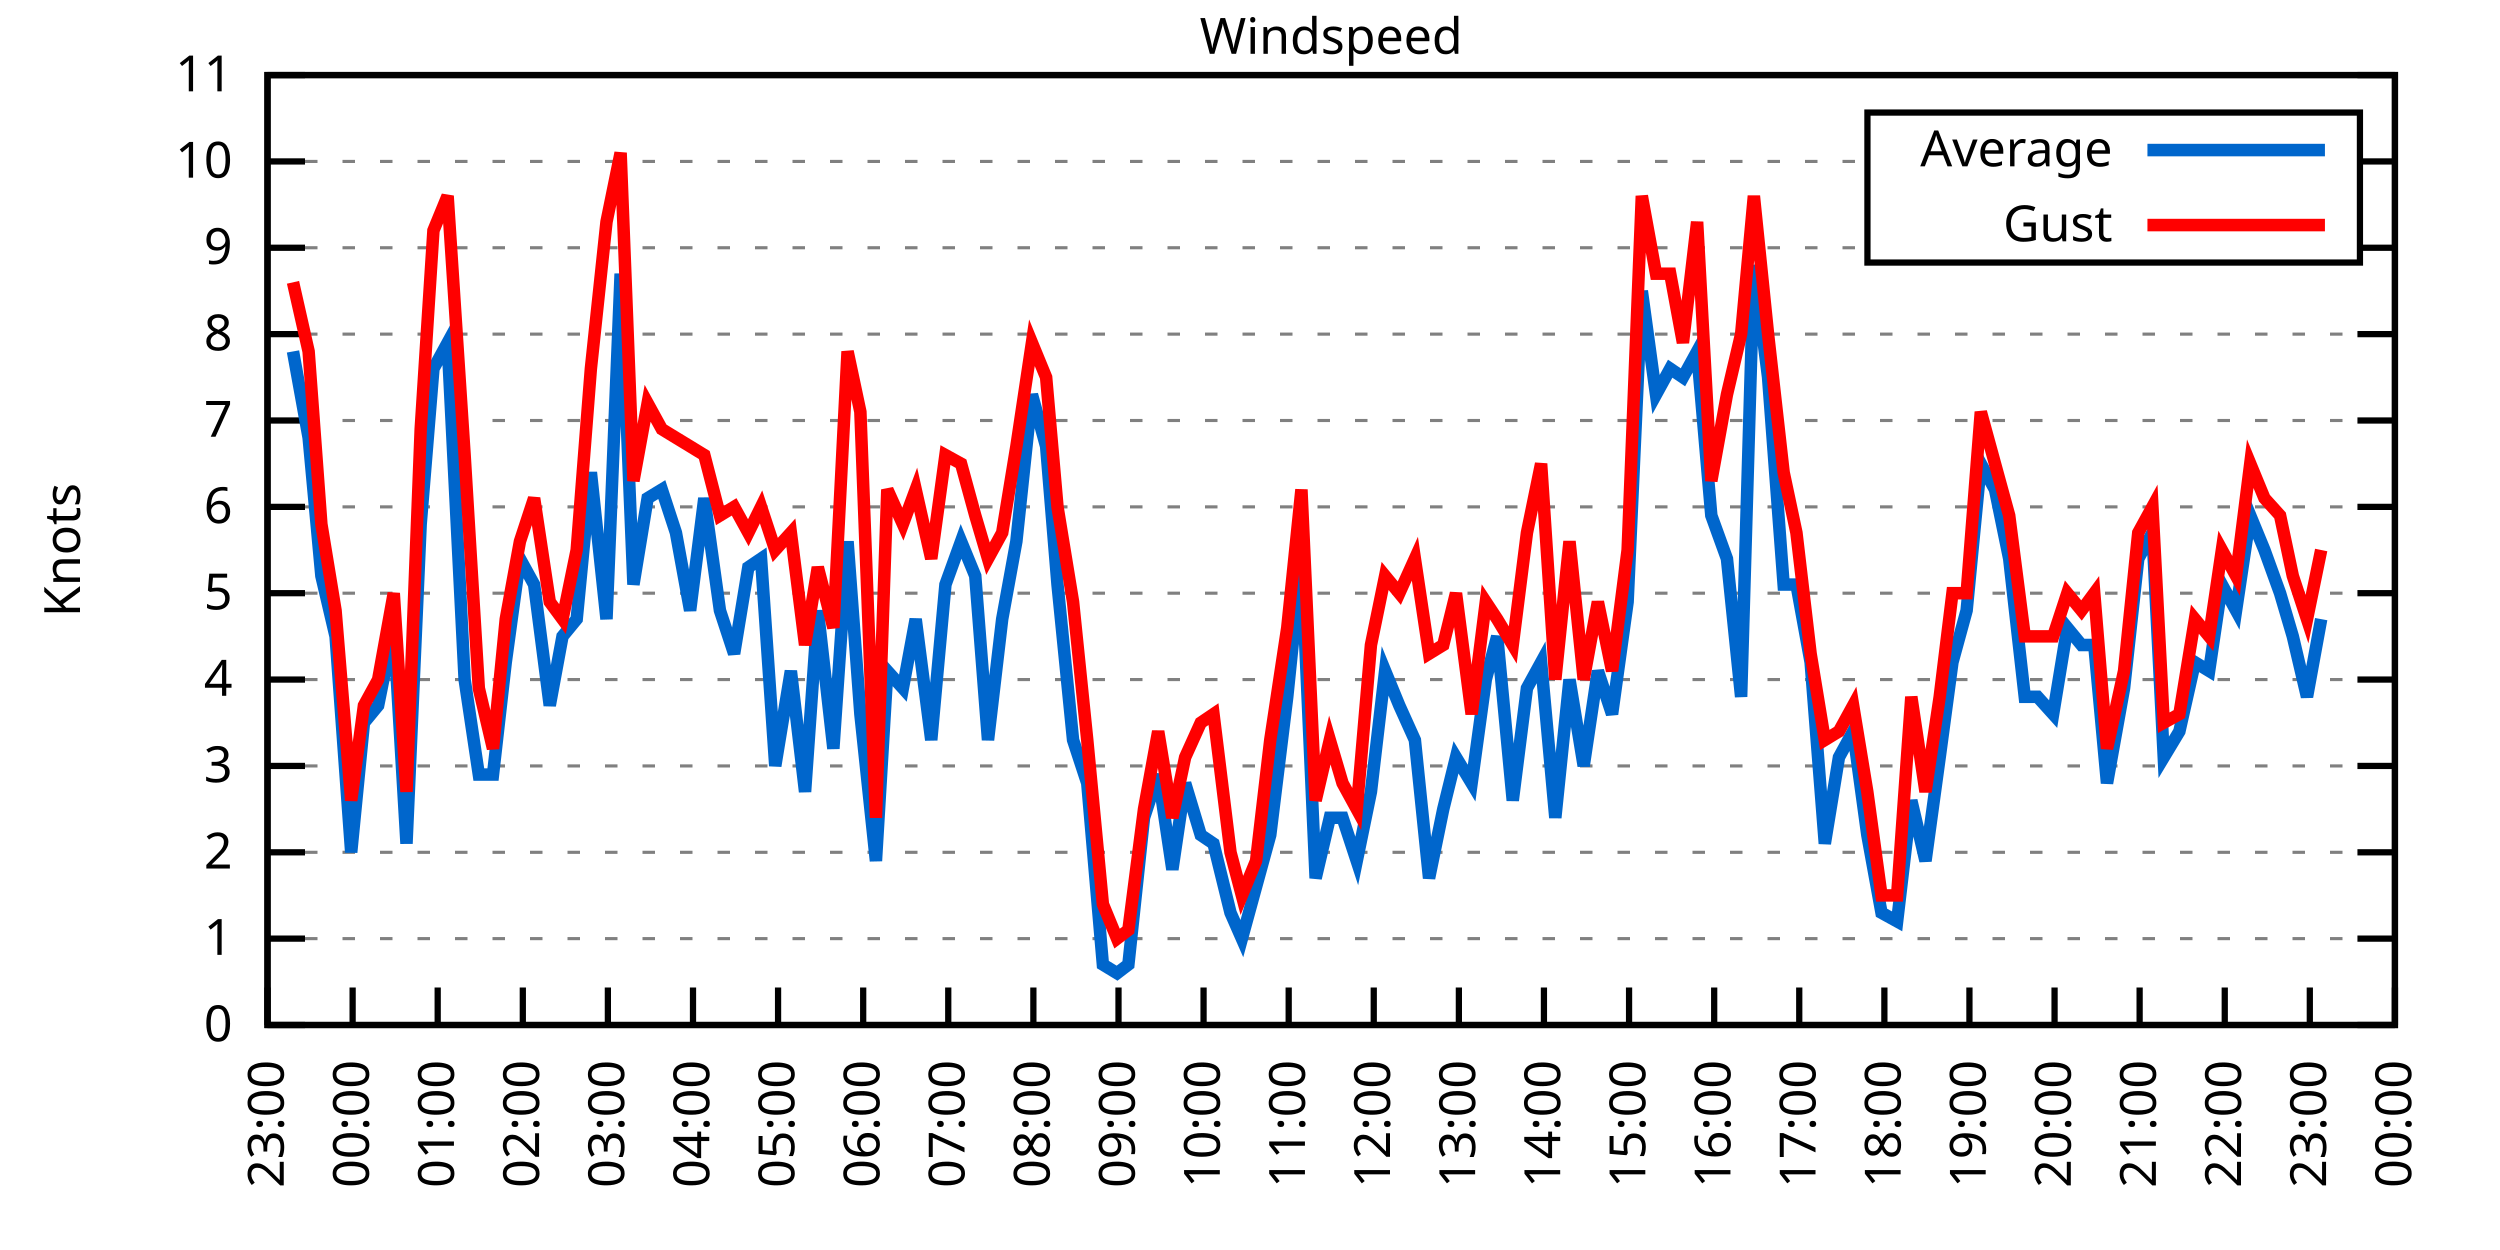
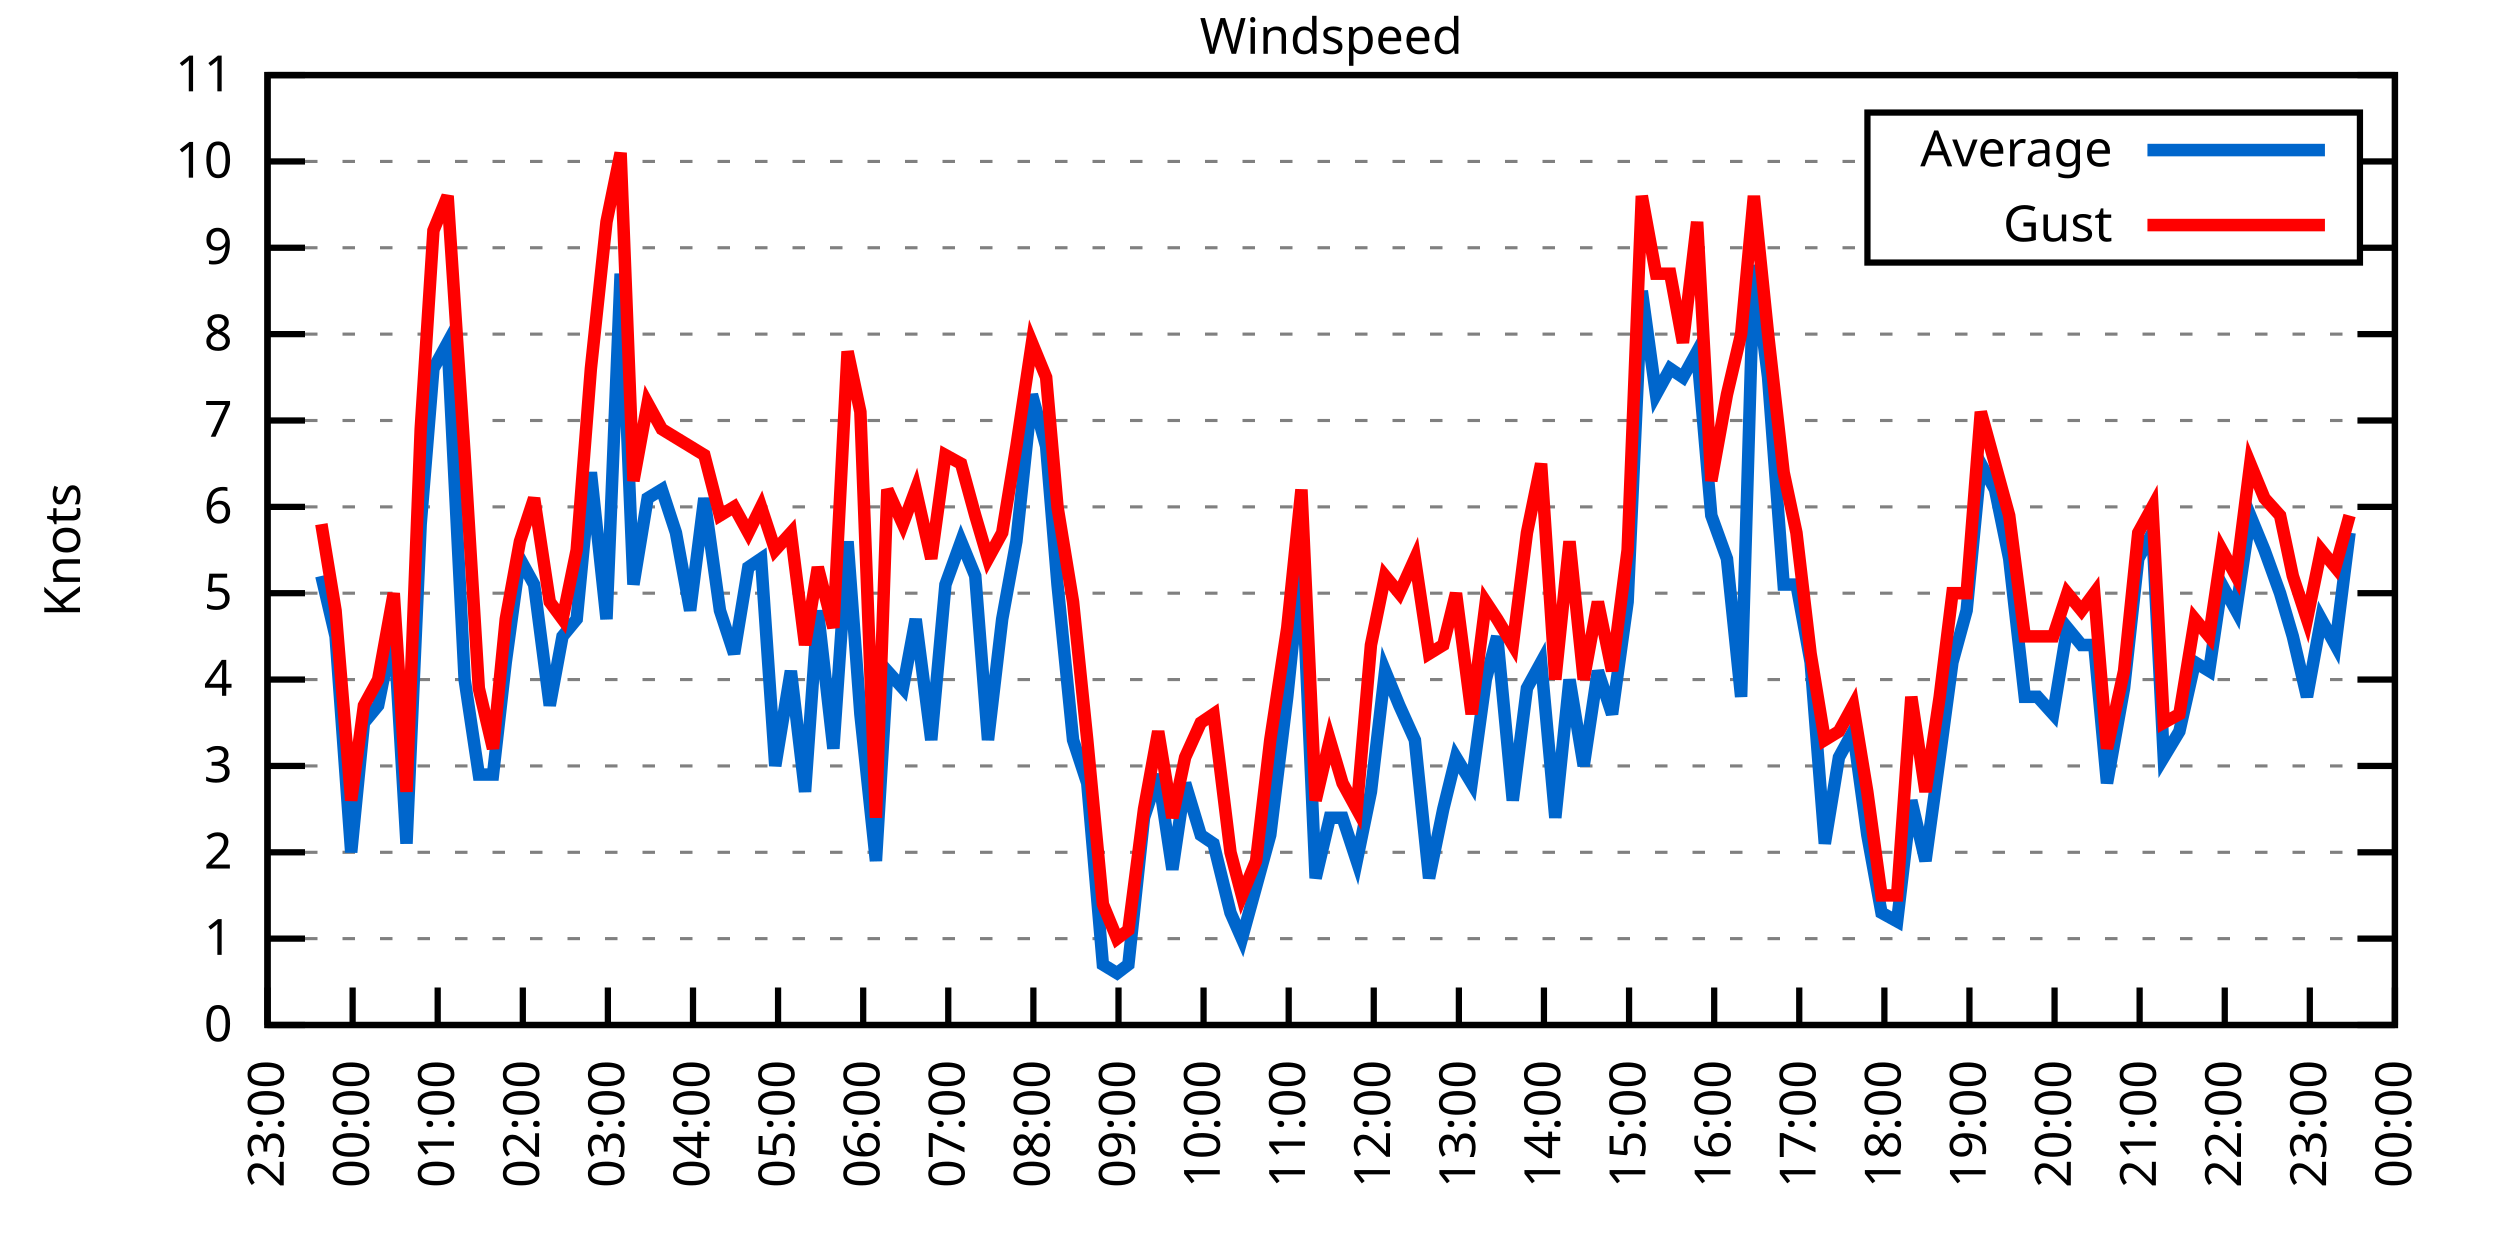
<svg xmlns="http://www.w3.org/2000/svg" xmlns:xlink="http://www.w3.org/1999/xlink" width="400" height="200" viewBox="0 0 400 200">
  <g id="gnuplot_canvas">
    <rect x="0" y="0" width="400" height="200" fill="none" />
    <defs>
      <circle id="gpDot" r="0.5" stroke-width="0.5" stroke="currentColor" />
      <path id="gpPt0" stroke-width="0.333" stroke="currentColor" d="M-1,0 h2 M0,-1 v2" />
      <path id="gpPt1" stroke-width="0.333" stroke="currentColor" d="M-1,-1 L1,1 M1,-1 L-1,1" />
      <path id="gpPt2" stroke-width="0.333" stroke="currentColor" d="M-1,0 L1,0 M0,-1 L0,1 M-1,-1 L1,1 M-1,1 L1,-1" />
      <rect id="gpPt3" stroke-width="0.333" stroke="currentColor" x="-1" y="-1" width="2" height="2" />
      <rect id="gpPt4" stroke-width="0.333" stroke="currentColor" fill="currentColor" x="-1" y="-1" width="2" height="2" />
      <circle id="gpPt5" stroke-width="0.333" stroke="currentColor" cx="0" cy="0" r="1" />
      <use xlink:href="#gpPt5" id="gpPt6" fill="currentColor" stroke="none" />
      <path id="gpPt7" stroke-width="0.333" stroke="currentColor" d="M0,-1.33 L-1.33,0.67 L1.33,0.67 z" />
      <use xlink:href="#gpPt7" id="gpPt8" fill="currentColor" stroke="none" />
      <use xlink:href="#gpPt7" id="gpPt9" stroke="currentColor" transform="rotate(180)" />
      <use xlink:href="#gpPt9" id="gpPt10" fill="currentColor" stroke="none" />
      <use xlink:href="#gpPt3" id="gpPt11" stroke="currentColor" transform="rotate(45)" />
      <use xlink:href="#gpPt11" id="gpPt12" fill="currentColor" stroke="none" />
      <path id="gpPt13" stroke-width="0.333" stroke="currentColor" d="M0,1.330 L1.265,0.411 L0.782,-1.067 L-0.782,-1.076 L-1.265,0.411 z" />
      <use xlink:href="#gpPt13" id="gpPt14" fill="currentColor" stroke="none" />
      <filter id="textbox" filterUnits="objectBoundingBox" x="0" y="0" height="1" width="1">
        <feFlood flood-color="white" flood-opacity="1" result="bgnd" />
        <feComposite in="SourceGraphic" in2="bgnd" operator="atop" />
      </filter>
      <filter id="greybox" filterUnits="objectBoundingBox" x="0" y="0" height="1" width="1">
        <feFlood flood-color="lightgrey" flood-opacity="1" result="grey" />
        <feComposite in="SourceGraphic" in2="grey" operator="atop" />
      </filter>
    </defs>
    <g fill="none" color="white" stroke="currentColor" stroke-width="1.00" stroke-linecap="butt" stroke-linejoin="miter">
</g>
    <g fill="none" color="black" stroke="currentColor" stroke-width="1.00" stroke-linecap="butt" stroke-linejoin="miter">
      <g stroke="none" shape-rendering="crispEdges">
        <polygon fill="rgb(255, 255, 255)" points="42.80,164.00 383.18,164.00 383.18,12.02 42.80,12.02 " />
      </g>
    </g>
    <g fill="none" color="black" stroke="currentColor" stroke-width="1.00" stroke-linecap="butt" stroke-linejoin="miter">
</g>
    <g fill="none" color="black" stroke="black" stroke-width="0.50" stroke-linecap="butt" stroke-linejoin="miter">
</g>
    <g fill="none" color="gray" stroke="currentColor" stroke-width="0.50" stroke-linecap="butt" stroke-linejoin="miter">
      <path stroke="gray" stroke-dasharray="2,4" class="gridline" d="M42.80,164.00 L383.19,164.00  " />
    </g>
    <g fill="none" color="gray" stroke="gray" stroke-width="1.00" stroke-linecap="butt" stroke-linejoin="miter">
</g>
    <g fill="none" color="black" stroke="currentColor" stroke-width="1.00" stroke-linecap="butt" stroke-linejoin="miter">
      <path stroke="black" d="M42.80,164.00 L48.80,164.00 M383.19,164.00 L377.19,164.00  " />
      <g transform="translate(37.20,166.60)" stroke="none" fill="black" font-family="Sans" font-size="8.00" text-anchor="end">
        <text>
          <tspan font-family="Sans"> 0</tspan>
        </text>
      </g>
    </g>
    <g fill="none" color="black" stroke="currentColor" stroke-width="1.00" stroke-linecap="butt" stroke-linejoin="miter">
</g>
    <g fill="none" color="black" stroke="black" stroke-width="0.50" stroke-linecap="butt" stroke-linejoin="miter">
</g>
    <g fill="none" color="gray" stroke="currentColor" stroke-width="0.50" stroke-linecap="butt" stroke-linejoin="miter">
      <path stroke="gray" stroke-dasharray="2,4" class="gridline" d="M42.80,150.18 L383.19,150.18  " />
    </g>
    <g fill="none" color="gray" stroke="gray" stroke-width="1.00" stroke-linecap="butt" stroke-linejoin="miter">
</g>
    <g fill="none" color="black" stroke="currentColor" stroke-width="1.00" stroke-linecap="butt" stroke-linejoin="miter">
      <path stroke="black" d="M42.80,150.18 L48.80,150.18 M383.19,150.18 L377.19,150.18  " />
      <g transform="translate(37.20,152.78)" stroke="none" fill="black" font-family="Sans" font-size="8.00" text-anchor="end">
        <text>
          <tspan font-family="Sans"> 1</tspan>
        </text>
      </g>
    </g>
    <g fill="none" color="black" stroke="currentColor" stroke-width="1.00" stroke-linecap="butt" stroke-linejoin="miter">
</g>
    <g fill="none" color="black" stroke="black" stroke-width="0.50" stroke-linecap="butt" stroke-linejoin="miter">
</g>
    <g fill="none" color="gray" stroke="currentColor" stroke-width="0.50" stroke-linecap="butt" stroke-linejoin="miter">
      <path stroke="gray" stroke-dasharray="2,4" class="gridline" d="M42.80,136.37 L383.19,136.37  " />
    </g>
    <g fill="none" color="gray" stroke="gray" stroke-width="1.00" stroke-linecap="butt" stroke-linejoin="miter">
</g>
    <g fill="none" color="black" stroke="currentColor" stroke-width="1.00" stroke-linecap="butt" stroke-linejoin="miter">
      <path stroke="black" d="M42.80,136.37 L48.80,136.37 M383.19,136.37 L377.19,136.37  " />
      <g transform="translate(37.20,138.97)" stroke="none" fill="black" font-family="Sans" font-size="8.00" text-anchor="end">
        <text>
          <tspan font-family="Sans"> 2</tspan>
        </text>
      </g>
    </g>
    <g fill="none" color="black" stroke="currentColor" stroke-width="1.00" stroke-linecap="butt" stroke-linejoin="miter">
</g>
    <g fill="none" color="black" stroke="black" stroke-width="0.50" stroke-linecap="butt" stroke-linejoin="miter">
</g>
    <g fill="none" color="gray" stroke="currentColor" stroke-width="0.50" stroke-linecap="butt" stroke-linejoin="miter">
      <path stroke="gray" stroke-dasharray="2,4" class="gridline" d="M42.80,122.55 L383.19,122.55  " />
    </g>
    <g fill="none" color="gray" stroke="gray" stroke-width="1.00" stroke-linecap="butt" stroke-linejoin="miter">
</g>
    <g fill="none" color="black" stroke="currentColor" stroke-width="1.00" stroke-linecap="butt" stroke-linejoin="miter">
      <path stroke="black" d="M42.80,122.55 L48.80,122.55 M383.19,122.55 L377.19,122.55  " />
      <g transform="translate(37.20,125.15)" stroke="none" fill="black" font-family="Sans" font-size="8.00" text-anchor="end">
        <text>
          <tspan font-family="Sans"> 3</tspan>
        </text>
      </g>
    </g>
    <g fill="none" color="black" stroke="currentColor" stroke-width="1.00" stroke-linecap="butt" stroke-linejoin="miter">
</g>
    <g fill="none" color="black" stroke="black" stroke-width="0.50" stroke-linecap="butt" stroke-linejoin="miter">
</g>
    <g fill="none" color="gray" stroke="currentColor" stroke-width="0.50" stroke-linecap="butt" stroke-linejoin="miter">
      <path stroke="gray" stroke-dasharray="2,4" class="gridline" d="M42.80,108.73 L383.19,108.73  " />
    </g>
    <g fill="none" color="gray" stroke="gray" stroke-width="1.00" stroke-linecap="butt" stroke-linejoin="miter">
</g>
    <g fill="none" color="black" stroke="currentColor" stroke-width="1.00" stroke-linecap="butt" stroke-linejoin="miter">
      <path stroke="black" d="M42.80,108.73 L48.80,108.73 M383.19,108.73 L377.19,108.73  " />
      <g transform="translate(37.20,111.33)" stroke="none" fill="black" font-family="Sans" font-size="8.00" text-anchor="end">
        <text>
          <tspan font-family="Sans"> 4</tspan>
        </text>
      </g>
    </g>
    <g fill="none" color="black" stroke="currentColor" stroke-width="1.00" stroke-linecap="butt" stroke-linejoin="miter">
</g>
    <g fill="none" color="black" stroke="black" stroke-width="0.50" stroke-linecap="butt" stroke-linejoin="miter">
</g>
    <g fill="none" color="gray" stroke="currentColor" stroke-width="0.50" stroke-linecap="butt" stroke-linejoin="miter">
      <path stroke="gray" stroke-dasharray="2,4" class="gridline" d="M42.80,94.91 L383.19,94.91  " />
    </g>
    <g fill="none" color="gray" stroke="gray" stroke-width="1.00" stroke-linecap="butt" stroke-linejoin="miter">
</g>
    <g fill="none" color="black" stroke="currentColor" stroke-width="1.00" stroke-linecap="butt" stroke-linejoin="miter">
      <path stroke="black" d="M42.80,94.91 L48.80,94.91 M383.19,94.91 L377.19,94.91  " />
      <g transform="translate(37.20,97.51)" stroke="none" fill="black" font-family="Sans" font-size="8.00" text-anchor="end">
        <text>
          <tspan font-family="Sans"> 5</tspan>
        </text>
      </g>
    </g>
    <g fill="none" color="black" stroke="currentColor" stroke-width="1.00" stroke-linecap="butt" stroke-linejoin="miter">
</g>
    <g fill="none" color="black" stroke="black" stroke-width="0.50" stroke-linecap="butt" stroke-linejoin="miter">
</g>
    <g fill="none" color="gray" stroke="currentColor" stroke-width="0.50" stroke-linecap="butt" stroke-linejoin="miter">
      <path stroke="gray" stroke-dasharray="2,4" class="gridline" d="M42.80,81.10 L383.19,81.10  " />
    </g>
    <g fill="none" color="gray" stroke="gray" stroke-width="1.00" stroke-linecap="butt" stroke-linejoin="miter">
</g>
    <g fill="none" color="black" stroke="currentColor" stroke-width="1.00" stroke-linecap="butt" stroke-linejoin="miter">
      <path stroke="black" d="M42.80,81.10 L48.80,81.10 M383.19,81.10 L377.19,81.10  " />
      <g transform="translate(37.20,83.70)" stroke="none" fill="black" font-family="Sans" font-size="8.00" text-anchor="end">
        <text>
          <tspan font-family="Sans"> 6</tspan>
        </text>
      </g>
    </g>
    <g fill="none" color="black" stroke="currentColor" stroke-width="1.00" stroke-linecap="butt" stroke-linejoin="miter">
</g>
    <g fill="none" color="black" stroke="black" stroke-width="0.50" stroke-linecap="butt" stroke-linejoin="miter">
</g>
    <g fill="none" color="gray" stroke="currentColor" stroke-width="0.50" stroke-linecap="butt" stroke-linejoin="miter">
      <path stroke="gray" stroke-dasharray="2,4" class="gridline" d="M42.80,67.28 L383.19,67.28  " />
    </g>
    <g fill="none" color="gray" stroke="gray" stroke-width="1.00" stroke-linecap="butt" stroke-linejoin="miter">
</g>
    <g fill="none" color="black" stroke="currentColor" stroke-width="1.00" stroke-linecap="butt" stroke-linejoin="miter">
      <path stroke="black" d="M42.80,67.28 L48.80,67.28 M383.19,67.28 L377.19,67.28  " />
      <g transform="translate(37.20,69.88)" stroke="none" fill="black" font-family="Sans" font-size="8.00" text-anchor="end">
        <text>
          <tspan font-family="Sans"> 7</tspan>
        </text>
      </g>
    </g>
    <g fill="none" color="black" stroke="currentColor" stroke-width="1.00" stroke-linecap="butt" stroke-linejoin="miter">
</g>
    <g fill="none" color="black" stroke="black" stroke-width="0.50" stroke-linecap="butt" stroke-linejoin="miter">
</g>
    <g fill="none" color="gray" stroke="currentColor" stroke-width="0.50" stroke-linecap="butt" stroke-linejoin="miter">
      <path stroke="gray" stroke-dasharray="2,4" class="gridline" d="M42.80,53.46 L383.19,53.46  " />
    </g>
    <g fill="none" color="gray" stroke="gray" stroke-width="1.00" stroke-linecap="butt" stroke-linejoin="miter">
</g>
    <g fill="none" color="black" stroke="currentColor" stroke-width="1.00" stroke-linecap="butt" stroke-linejoin="miter">
      <path stroke="black" d="M42.80,53.46 L48.80,53.46 M383.19,53.46 L377.19,53.46  " />
      <g transform="translate(37.20,56.06)" stroke="none" fill="black" font-family="Sans" font-size="8.00" text-anchor="end">
        <text>
          <tspan font-family="Sans"> 8</tspan>
        </text>
      </g>
    </g>
    <g fill="none" color="black" stroke="currentColor" stroke-width="1.00" stroke-linecap="butt" stroke-linejoin="miter">
</g>
    <g fill="none" color="black" stroke="black" stroke-width="0.50" stroke-linecap="butt" stroke-linejoin="miter">
</g>
    <g fill="none" color="gray" stroke="currentColor" stroke-width="0.50" stroke-linecap="butt" stroke-linejoin="miter">
      <path stroke="gray" stroke-dasharray="2,4" class="gridline" d="M42.80,39.64 L298.79,39.64 M377.59,39.64 L383.19,39.64  " />
    </g>
    <g fill="none" color="gray" stroke="gray" stroke-width="1.00" stroke-linecap="butt" stroke-linejoin="miter">
</g>
    <g fill="none" color="black" stroke="currentColor" stroke-width="1.00" stroke-linecap="butt" stroke-linejoin="miter">
      <path stroke="black" d="M42.80,39.64 L48.80,39.64 M383.19,39.64 L377.19,39.64  " />
      <g transform="translate(37.20,42.24)" stroke="none" fill="black" font-family="Sans" font-size="8.00" text-anchor="end">
        <text>
          <tspan font-family="Sans"> 9</tspan>
        </text>
      </g>
    </g>
    <g fill="none" color="black" stroke="currentColor" stroke-width="1.00" stroke-linecap="butt" stroke-linejoin="miter">
</g>
    <g fill="none" color="black" stroke="black" stroke-width="0.50" stroke-linecap="butt" stroke-linejoin="miter">
</g>
    <g fill="none" color="gray" stroke="currentColor" stroke-width="0.50" stroke-linecap="butt" stroke-linejoin="miter">
      <path stroke="gray" stroke-dasharray="2,4" class="gridline" d="M42.80,25.83 L298.79,25.83 M377.59,25.83 L383.19,25.83  " />
    </g>
    <g fill="none" color="gray" stroke="gray" stroke-width="1.00" stroke-linecap="butt" stroke-linejoin="miter">
</g>
    <g fill="none" color="black" stroke="currentColor" stroke-width="1.00" stroke-linecap="butt" stroke-linejoin="miter">
      <path stroke="black" d="M42.80,25.83 L48.80,25.83 M383.19,25.83 L377.19,25.83  " />
      <g transform="translate(37.20,28.43)" stroke="none" fill="black" font-family="Sans" font-size="8.00" text-anchor="end">
        <text>
          <tspan font-family="Sans"> 10</tspan>
        </text>
      </g>
    </g>
    <g fill="none" color="black" stroke="currentColor" stroke-width="1.00" stroke-linecap="butt" stroke-linejoin="miter">
</g>
    <g fill="none" color="black" stroke="black" stroke-width="0.50" stroke-linecap="butt" stroke-linejoin="miter">
</g>
    <g fill="none" color="gray" stroke="currentColor" stroke-width="0.50" stroke-linecap="butt" stroke-linejoin="miter">
      <path stroke="gray" stroke-dasharray="2,4" class="gridline" d="M42.80,12.01 L383.19,12.01  " />
    </g>
    <g fill="none" color="gray" stroke="gray" stroke-width="1.00" stroke-linecap="butt" stroke-linejoin="miter">
</g>
    <g fill="none" color="black" stroke="currentColor" stroke-width="1.00" stroke-linecap="butt" stroke-linejoin="miter">
      <path stroke="black" d="M42.80,12.01 L48.80,12.01 M383.19,12.01 L377.19,12.01  " />
      <g transform="translate(37.20,14.61)" stroke="none" fill="black" font-family="Sans" font-size="8.00" text-anchor="end">
        <text>
          <tspan font-family="Sans"> 11</tspan>
        </text>
      </g>
    </g>
    <g fill="none" color="black" stroke="currentColor" stroke-width="1.00" stroke-linecap="butt" stroke-linejoin="miter">
      <path stroke="black" d="M42.80,164.00 L42.80,158.00  " />
      <g transform="translate(45.40,169.60) rotate(270.00)" stroke="none" fill="black" font-family="Sans" font-size="8.00" text-anchor="end">
        <text>
          <tspan font-family="Sans">23:00</tspan>
        </text>
      </g>
    </g>
    <g fill="none" color="black" stroke="currentColor" stroke-width="1.00" stroke-linecap="butt" stroke-linejoin="miter">
      <path stroke="black" d="M56.42,164.00 L56.42,158.00  " />
      <g transform="translate(59.02,169.60) rotate(270.00)" stroke="none" fill="black" font-family="Sans" font-size="8.00" text-anchor="end">
        <text>
          <tspan font-family="Sans">00:00</tspan>
        </text>
      </g>
    </g>
    <g fill="none" color="black" stroke="currentColor" stroke-width="1.00" stroke-linecap="butt" stroke-linejoin="miter">
      <path stroke="black" d="M70.03,164.00 L70.03,158.00  " />
      <g transform="translate(72.63,169.60) rotate(270.00)" stroke="none" fill="black" font-family="Sans" font-size="8.00" text-anchor="end">
        <text>
          <tspan font-family="Sans">01:00</tspan>
        </text>
      </g>
    </g>
    <g fill="none" color="black" stroke="currentColor" stroke-width="1.00" stroke-linecap="butt" stroke-linejoin="miter">
      <path stroke="black" d="M83.65,164.00 L83.65,158.00  " />
      <g transform="translate(86.25,169.60) rotate(270.00)" stroke="none" fill="black" font-family="Sans" font-size="8.00" text-anchor="end">
        <text>
          <tspan font-family="Sans">02:00</tspan>
        </text>
      </g>
    </g>
    <g fill="none" color="black" stroke="currentColor" stroke-width="1.00" stroke-linecap="butt" stroke-linejoin="miter">
      <path stroke="black" d="M97.26,164.00 L97.26,158.00  " />
      <g transform="translate(99.86,169.60) rotate(270.00)" stroke="none" fill="black" font-family="Sans" font-size="8.00" text-anchor="end">
        <text>
          <tspan font-family="Sans">03:00</tspan>
        </text>
      </g>
    </g>
    <g fill="none" color="black" stroke="currentColor" stroke-width="1.00" stroke-linecap="butt" stroke-linejoin="miter">
      <path stroke="black" d="M110.88,164.00 L110.88,158.00  " />
      <g transform="translate(113.48,169.60) rotate(270.00)" stroke="none" fill="black" font-family="Sans" font-size="8.00" text-anchor="end">
        <text>
          <tspan font-family="Sans">04:00</tspan>
        </text>
      </g>
    </g>
    <g fill="none" color="black" stroke="currentColor" stroke-width="1.00" stroke-linecap="butt" stroke-linejoin="miter">
      <path stroke="black" d="M124.49,164.00 L124.49,158.00  " />
      <g transform="translate(127.09,169.60) rotate(270.00)" stroke="none" fill="black" font-family="Sans" font-size="8.00" text-anchor="end">
        <text>
          <tspan font-family="Sans">05:00</tspan>
        </text>
      </g>
    </g>
    <g fill="none" color="black" stroke="currentColor" stroke-width="1.00" stroke-linecap="butt" stroke-linejoin="miter">
      <path stroke="black" d="M138.11,164.00 L138.11,158.00  " />
      <g transform="translate(140.71,169.60) rotate(270.00)" stroke="none" fill="black" font-family="Sans" font-size="8.00" text-anchor="end">
        <text>
          <tspan font-family="Sans">06:00</tspan>
        </text>
      </g>
    </g>
    <g fill="none" color="black" stroke="currentColor" stroke-width="1.00" stroke-linecap="butt" stroke-linejoin="miter">
      <path stroke="black" d="M151.72,164.00 L151.72,158.00  " />
      <g transform="translate(154.32,169.60) rotate(270.00)" stroke="none" fill="black" font-family="Sans" font-size="8.00" text-anchor="end">
        <text>
          <tspan font-family="Sans">07:00</tspan>
        </text>
      </g>
    </g>
    <g fill="none" color="black" stroke="currentColor" stroke-width="1.00" stroke-linecap="butt" stroke-linejoin="miter">
      <path stroke="black" d="M165.34,164.00 L165.34,158.00  " />
      <g transform="translate(167.94,169.60) rotate(270.00)" stroke="none" fill="black" font-family="Sans" font-size="8.00" text-anchor="end">
        <text>
          <tspan font-family="Sans">08:00</tspan>
        </text>
      </g>
    </g>
    <g fill="none" color="black" stroke="currentColor" stroke-width="1.00" stroke-linecap="butt" stroke-linejoin="miter">
      <path stroke="black" d="M178.96,164.00 L178.96,158.00  " />
      <g transform="translate(181.56,169.60) rotate(270.00)" stroke="none" fill="black" font-family="Sans" font-size="8.00" text-anchor="end">
        <text>
          <tspan font-family="Sans">09:00</tspan>
        </text>
      </g>
    </g>
    <g fill="none" color="black" stroke="currentColor" stroke-width="1.00" stroke-linecap="butt" stroke-linejoin="miter">
      <path stroke="black" d="M192.57,164.00 L192.57,158.00  " />
      <g transform="translate(195.17,169.60) rotate(270.00)" stroke="none" fill="black" font-family="Sans" font-size="8.00" text-anchor="end">
        <text>
          <tspan font-family="Sans">10:00</tspan>
        </text>
      </g>
    </g>
    <g fill="none" color="black" stroke="currentColor" stroke-width="1.00" stroke-linecap="butt" stroke-linejoin="miter">
      <path stroke="black" d="M206.19,164.00 L206.19,158.00  " />
      <g transform="translate(208.79,169.60) rotate(270.00)" stroke="none" fill="black" font-family="Sans" font-size="8.00" text-anchor="end">
        <text>
          <tspan font-family="Sans">11:00</tspan>
        </text>
      </g>
    </g>
    <g fill="none" color="black" stroke="currentColor" stroke-width="1.00" stroke-linecap="butt" stroke-linejoin="miter">
      <path stroke="black" d="M219.80,164.00 L219.80,158.00  " />
      <g transform="translate(222.40,169.60) rotate(270.00)" stroke="none" fill="black" font-family="Sans" font-size="8.00" text-anchor="end">
        <text>
          <tspan font-family="Sans">12:00</tspan>
        </text>
      </g>
    </g>
    <g fill="none" color="black" stroke="currentColor" stroke-width="1.00" stroke-linecap="butt" stroke-linejoin="miter">
      <path stroke="black" d="M233.42,164.00 L233.42,158.00  " />
      <g transform="translate(236.02,169.60) rotate(270.00)" stroke="none" fill="black" font-family="Sans" font-size="8.00" text-anchor="end">
        <text>
          <tspan font-family="Sans">13:00</tspan>
        </text>
      </g>
    </g>
    <g fill="none" color="black" stroke="currentColor" stroke-width="1.00" stroke-linecap="butt" stroke-linejoin="miter">
      <path stroke="black" d="M247.03,164.00 L247.03,158.00  " />
      <g transform="translate(249.63,169.60) rotate(270.00)" stroke="none" fill="black" font-family="Sans" font-size="8.00" text-anchor="end">
        <text>
          <tspan font-family="Sans">14:00</tspan>
        </text>
      </g>
    </g>
    <g fill="none" color="black" stroke="currentColor" stroke-width="1.00" stroke-linecap="butt" stroke-linejoin="miter">
      <path stroke="black" d="M260.65,164.00 L260.65,158.00  " />
      <g transform="translate(263.25,169.60) rotate(270.00)" stroke="none" fill="black" font-family="Sans" font-size="8.00" text-anchor="end">
        <text>
          <tspan font-family="Sans">15:00</tspan>
        </text>
      </g>
    </g>
    <g fill="none" color="black" stroke="currentColor" stroke-width="1.00" stroke-linecap="butt" stroke-linejoin="miter">
      <path stroke="black" d="M274.27,164.00 L274.27,158.00  " />
      <g transform="translate(276.87,169.60) rotate(270.00)" stroke="none" fill="black" font-family="Sans" font-size="8.00" text-anchor="end">
        <text>
          <tspan font-family="Sans">16:00</tspan>
        </text>
      </g>
    </g>
    <g fill="none" color="black" stroke="currentColor" stroke-width="1.00" stroke-linecap="butt" stroke-linejoin="miter">
      <path stroke="black" d="M287.88,164.00 L287.88,158.00  " />
      <g transform="translate(290.48,169.60) rotate(270.00)" stroke="none" fill="black" font-family="Sans" font-size="8.00" text-anchor="end">
        <text>
          <tspan font-family="Sans">17:00</tspan>
        </text>
      </g>
    </g>
    <g fill="none" color="black" stroke="currentColor" stroke-width="1.00" stroke-linecap="butt" stroke-linejoin="miter">
      <path stroke="black" d="M301.50,164.00 L301.50,158.00  " />
      <g transform="translate(304.10,169.60) rotate(270.00)" stroke="none" fill="black" font-family="Sans" font-size="8.00" text-anchor="end">
        <text>
          <tspan font-family="Sans">18:00</tspan>
        </text>
      </g>
    </g>
    <g fill="none" color="black" stroke="currentColor" stroke-width="1.00" stroke-linecap="butt" stroke-linejoin="miter">
      <path stroke="black" d="M315.11,164.00 L315.11,158.00  " />
      <g transform="translate(317.71,169.60) rotate(270.00)" stroke="none" fill="black" font-family="Sans" font-size="8.00" text-anchor="end">
        <text>
          <tspan font-family="Sans">19:00</tspan>
        </text>
      </g>
    </g>
    <g fill="none" color="black" stroke="currentColor" stroke-width="1.00" stroke-linecap="butt" stroke-linejoin="miter">
      <path stroke="black" d="M328.73,164.00 L328.73,158.00  " />
      <g transform="translate(331.33,169.60) rotate(270.00)" stroke="none" fill="black" font-family="Sans" font-size="8.00" text-anchor="end">
        <text>
          <tspan font-family="Sans">20:00</tspan>
        </text>
      </g>
    </g>
    <g fill="none" color="black" stroke="currentColor" stroke-width="1.00" stroke-linecap="butt" stroke-linejoin="miter">
      <path stroke="black" d="M342.34,164.00 L342.34,158.00  " />
      <g transform="translate(344.94,169.60) rotate(270.00)" stroke="none" fill="black" font-family="Sans" font-size="8.00" text-anchor="end">
        <text>
          <tspan font-family="Sans">21:00</tspan>
        </text>
      </g>
    </g>
    <g fill="none" color="black" stroke="currentColor" stroke-width="1.00" stroke-linecap="butt" stroke-linejoin="miter">
      <path stroke="black" d="M355.96,164.00 L355.96,158.00  " />
      <g transform="translate(358.56,169.60) rotate(270.00)" stroke="none" fill="black" font-family="Sans" font-size="8.00" text-anchor="end">
        <text>
          <tspan font-family="Sans">22:00</tspan>
        </text>
      </g>
    </g>
    <g fill="none" color="black" stroke="currentColor" stroke-width="1.00" stroke-linecap="butt" stroke-linejoin="miter">
      <path stroke="black" d="M369.57,164.00 L369.57,158.00  " />
      <g transform="translate(372.17,169.60) rotate(270.00)" stroke="none" fill="black" font-family="Sans" font-size="8.00" text-anchor="end">
        <text>
          <tspan font-family="Sans">23:00</tspan>
        </text>
      </g>
    </g>
    <g fill="none" color="black" stroke="currentColor" stroke-width="1.00" stroke-linecap="butt" stroke-linejoin="miter">
      <path stroke="black" d="M383.19,164.00 L383.19,158.00  " />
      <g transform="translate(385.79,169.60) rotate(270.00)" stroke="none" fill="black" font-family="Sans" font-size="8.00" text-anchor="end">
        <text>
          <tspan font-family="Sans">00:00</tspan>
        </text>
      </g>
    </g>
    <g fill="none" color="black" stroke="currentColor" stroke-width="1.00" stroke-linecap="butt" stroke-linejoin="miter">
</g>
    <g fill="none" color="black" stroke="currentColor" stroke-width="1.00" stroke-linecap="butt" stroke-linejoin="miter">
      <path stroke="black" d="M42.80,12.01 L42.80,164.00 L383.19,164.00 L383.19,12.01 L42.80,12.01 Z  " />
    </g>
    <g fill="none" color="black" stroke="currentColor" stroke-width="1.00" stroke-linecap="butt" stroke-linejoin="miter">
</g>
    <g fill="none" color="black" stroke="currentColor" stroke-width="1.00" stroke-linecap="butt" stroke-linejoin="miter">
      <path stroke="black" d="M298.79,42.01 L298.79,18.01 L377.59,18.01 L377.59,42.01 L298.79,42.01 Z  " />
    </g>
    <g id="Windspeed_plot_1">
      <g fill="none" color="white" stroke="black" stroke-width="2.00" stroke-linecap="butt" stroke-linejoin="miter">
</g>
      <g fill="none" color="black" stroke="currentColor" stroke-width="2.00" stroke-linecap="butt" stroke-linejoin="miter">
        <g transform="translate(337.99,26.61)" stroke="none" fill="black" font-family="Sans" font-size="8.00" text-anchor="end">
          <text>
            <tspan font-family="Sans">Average</tspan>
          </text>
        </g>
      </g>
      <g fill="none" color="black" stroke="currentColor" stroke-width="2.00" stroke-linecap="butt" stroke-linejoin="miter">
-         <path stroke="rgb(  0, 102, 204)" d="M343.59,24.01 L371.99,24.01 M46.88,56.23 L49.38,70.04 L51.42,92.15 L53.69,101.82 L56.19,136.37 L58.23,115.64   L60.50,112.88 L63.00,100.44 L65.04,134.98 L67.31,83.86 L69.35,58.99 L71.62,54.84 L74.34,108.73 L76.61,123.93   L78.88,123.93 L80.92,105.97 L83.19,89.39 L85.46,93.53 L87.96,112.88 L90.00,101.82 L92.27,99.06 L94.54,75.57   L97.04,99.06 L99.30,43.79 L101.35,93.53 L103.62,79.71 L105.89,78.33 L108.15,85.24 L110.42,97.68 L112.69,79.71   L115.19,97.68 L117.46,104.59 L119.73,90.77 L121.77,89.39 L124.04,122.55 L126.54,107.35 L128.81,126.69 L130.85,97.68   L133.34,119.78 L135.61,86.62 L137.66,114.26 L140.15,137.75 L141.97,107.35 L144.46,110.11 L146.51,99.06 L149.00,118.40   L151.27,93.53 L153.77,86.62 L156.04,92.15 L158.08,118.40 L160.35,99.06 L162.62,86.62 L165.11,63.13 L167.38,71.42   L169.20,93.53 L171.69,118.40 L173.96,125.31 L176.46,154.33 L178.73,155.71 L180.54,154.33 L183.04,130.84 L185.31,123.93   L187.58,139.13 L189.62,125.31 L192.12,133.60 L194.16,134.98 L196.88,146.04 L198.70,150.18 L200.97,141.89 L203.24,133.60   L205.96,111.49 L208.23,89.39 L210.50,140.51 L212.77,130.84 L214.81,130.84 L217.08,137.75 L219.35,126.69 L221.62,107.35   L223.89,112.88 L226.38,118.40 L228.65,140.51 L230.92,129.46 L232.96,121.17 L235.46,125.31 L237.73,108.73 L239.55,101.82   L242.04,128.08 L244.31,110.11 L246.58,105.97 L248.85,130.84 L251.12,108.73 L253.39,122.55 L255.66,107.35 L257.93,114.26   L260.42,96.30 L262.69,46.55 L264.96,63.13 L267.23,58.99 L269.27,60.37 L271.54,56.23 L273.81,82.48 L276.31,89.39   L278.58,111.49 L280.62,42.41 L282.89,60.37 L285.38,93.53 L287.43,93.53 L289.70,105.97 L291.97,134.98 L294.23,121.17   L296.50,117.02 L298.77,133.60 L301.04,146.04 L303.54,147.42 L305.81,128.08 L308.08,137.75 L310.35,121.17 L312.39,105.97   L314.66,97.68 L316.93,74.19 L319.20,78.33 L321.47,89.39 L323.96,111.49 L326.00,111.49 L328.50,114.26 L330.77,100.44   L333.04,103.20 L335.08,103.20 L337.12,125.31 L339.85,110.11 L342.12,89.39 L344.39,85.24 L346.20,121.17 L348.70,117.02   L351.19,105.97 L353.46,107.35 L355.50,93.53 L357.77,97.68 L360.04,82.48 L362.31,88.00 L364.81,94.91 L366.85,101.82   L369.12,111.49 L371.39,99.06  " />
+         <path stroke="rgb(  0, 102, 204)" d="M343.59,24.01 L371.99,24.01 M51.42,92.15 L53.69,101.82 L56.19,136.37 L58.23,115.64 L60.50,112.88 L63.00,100.44   L65.04,134.98 L67.31,83.86 L69.35,58.99 L71.62,54.84 L74.34,108.73 L76.61,123.93 L78.88,123.93 L80.92,105.97   L83.19,89.39 L85.46,93.53 L87.96,112.88 L90.00,101.82 L92.27,99.06 L94.54,75.57 L97.04,99.06 L99.30,43.79   L101.35,93.53 L103.62,79.71 L105.89,78.33 L108.15,85.24 L110.42,97.68 L112.69,79.71 L115.19,97.68 L117.46,104.59   L119.73,90.77 L121.77,89.39 L124.04,122.55 L126.54,107.35 L128.81,126.69 L130.85,97.68 L133.34,119.78 L135.61,86.62   L137.66,114.26 L140.15,137.75 L141.97,107.35 L144.46,110.11 L146.51,99.06 L149.00,118.40 L151.27,93.53 L153.77,86.62   L156.04,92.15 L158.08,118.40 L160.35,99.06 L162.62,86.62 L165.11,63.13 L167.38,71.42 L169.20,93.53 L171.69,118.40   L173.96,125.31 L176.46,154.33 L178.73,155.71 L180.54,154.33 L183.04,130.84 L185.31,123.93 L187.58,139.13 L189.62,125.31   L192.12,133.60 L194.16,134.98 L196.88,146.04 L198.70,150.18 L200.97,141.89 L203.24,133.60 L205.96,111.49 L208.23,89.39   L210.50,140.51 L212.77,130.84 L214.81,130.84 L217.08,137.75 L219.35,126.69 L221.62,107.35 L223.89,112.88 L226.38,118.40   L228.65,140.51 L230.92,129.46 L232.96,121.17 L235.46,125.31 L237.73,108.73 L239.55,101.82 L242.04,128.08 L244.31,110.11   L246.58,105.97 L248.85,130.84 L251.12,108.73 L253.39,122.55 L255.66,107.35 L257.93,114.26 L260.42,96.30 L262.69,46.55   L264.96,63.13 L267.23,58.99 L269.27,60.37 L271.54,56.23 L273.81,82.48 L276.31,89.39 L278.58,111.49 L280.62,42.41   L282.89,60.37 L285.38,93.53 L287.43,93.53 L289.70,105.97 L291.97,134.98 L294.23,121.17 L296.50,117.02 L298.77,133.60   L301.04,146.04 L303.54,147.42 L305.81,128.08 L308.08,137.75 L310.35,121.17 L312.39,105.97 L314.66,97.68 L316.93,74.19   L319.20,78.33 L321.47,89.39 L323.96,111.49 L326.00,111.49 L328.50,114.26 L330.77,100.44 L333.04,103.20 L335.08,103.20   L337.12,125.31 L339.85,110.11 L342.12,89.39 L344.39,85.24 L346.20,121.17 L348.70,117.02 L351.19,105.97 L353.46,107.35   L355.50,93.53 L357.77,97.68 L360.04,82.48 L362.31,88.00 L364.81,94.91 L366.85,101.82 L369.12,111.49 L371.39,99.06   L373.66,103.20 L375.93,85.24  " />
      </g>
    </g>
    <g id="Windspeed_plot_2">
      <g fill="none" color="black" stroke="currentColor" stroke-width="2.00" stroke-linecap="butt" stroke-linejoin="miter">
        <g transform="translate(337.99,38.61)" stroke="none" fill="black" font-family="Sans" font-size="8.00" text-anchor="end">
          <text>
            <tspan font-family="Sans">Gust</tspan>
          </text>
        </g>
      </g>
      <g fill="none" color="black" stroke="currentColor" stroke-width="2.00" stroke-linecap="butt" stroke-linejoin="miter">
-         <path stroke="rgb(255,   0,   0)" d="M343.59,36.01 L371.99,36.01 M46.88,45.17 L49.38,56.23 L51.42,83.86 L53.69,97.68 L56.19,128.08 L58.23,112.88   L60.50,108.73 L63.00,94.91 L65.04,126.69 L67.31,68.66 L69.35,36.88 L71.62,31.35 L74.34,72.81 L76.61,110.11   L78.88,119.78 L80.92,99.06 L83.19,86.62 L85.46,79.71 L87.96,96.30 L90.00,99.06 L92.27,88.00 L94.54,58.99   L97.04,35.50 L99.30,24.45 L101.35,76.95 L103.62,64.52 L105.89,68.66 L108.15,70.04 L110.42,71.42 L112.69,72.81   L115.19,82.48 L117.46,81.10 L119.73,85.24 L121.77,81.10 L124.04,88.00 L126.54,85.24 L128.81,103.20 L130.85,90.77   L133.34,100.44 L135.61,56.23 L137.66,65.90 L140.15,130.84 L141.97,78.33 L144.46,83.86 L146.51,78.33 L149.00,89.39   L151.27,72.81 L153.77,74.19 L156.04,82.48 L158.08,89.39 L160.35,85.24 L162.62,71.42 L165.11,54.84 L167.38,60.37   L169.20,81.10 L171.69,96.30 L173.96,118.40 L176.46,144.66 L178.73,150.18 L180.54,148.80 L183.04,129.46 L185.31,117.02   L187.58,130.84 L189.62,121.17 L192.12,115.64 L194.16,114.26 L196.88,136.37 L198.70,143.27 L200.97,137.75 L203.24,118.40   L205.96,100.44 L208.23,78.33 L210.50,128.08 L212.77,118.40 L214.81,125.31 L217.08,129.46 L219.35,103.20 L221.62,92.15   L223.89,94.91 L226.38,89.39 L228.65,104.59 L230.92,103.20 L232.96,94.91 L235.46,114.26 L237.73,96.30 L239.55,99.06   L242.04,103.20 L244.31,85.24 L246.58,74.19 L248.85,108.73 L251.12,86.62 L253.39,108.73 L255.66,96.30 L257.93,107.35   L260.42,88.00 L262.69,31.35 L264.96,43.79 L267.23,43.79 L269.27,54.84 L271.54,35.50 L273.81,76.95 L276.31,63.13   L278.58,53.46 L280.62,31.35 L282.89,53.46 L285.38,75.57 L287.43,85.24 L289.70,104.59 L291.97,118.40 L294.23,117.02   L296.50,112.88 L298.77,126.69 L301.04,143.27 L303.54,143.27 L305.81,111.49 L308.08,126.69 L310.35,111.49 L312.39,94.91   L314.66,94.91 L316.93,65.90 L319.20,74.19 L321.47,82.48 L323.96,101.82 L326.00,101.82 L328.50,101.82 L330.77,94.91   L333.04,97.68 L335.08,94.91 L337.12,119.78 L339.85,107.35 L342.12,85.24 L344.39,81.10 L346.20,115.64 L348.70,114.26   L351.19,99.06 L353.46,101.82 L355.50,88.00 L357.77,92.15 L360.04,74.19 L362.31,79.71 L364.81,82.48 L366.85,92.15   L369.12,99.06 L371.39,88.00  " />
+         <path stroke="rgb(255,   0,   0)" d="M343.59,36.01 L371.99,36.01 M51.42,83.86 L53.69,97.68 L56.19,128.08 L58.23,112.88 L60.50,108.73 L63.00,94.91   L65.04,126.69 L67.31,68.66 L69.35,36.88 L71.62,31.35 L74.34,72.81 L76.61,110.11 L78.88,119.78 L80.92,99.06   L83.19,86.62 L85.46,79.71 L87.96,96.30 L90.00,99.06 L92.27,88.00 L94.54,58.99 L97.04,35.50 L99.30,24.45   L101.35,76.95 L103.62,64.52 L105.89,68.66 L108.15,70.04 L110.42,71.42 L112.69,72.81 L115.19,82.48 L117.46,81.10   L119.73,85.24 L121.77,81.10 L124.04,88.00 L126.54,85.24 L128.81,103.20 L130.85,90.77 L133.34,100.44 L135.61,56.23   L137.66,65.90 L140.15,130.84 L141.97,78.33 L144.46,83.86 L146.51,78.33 L149.00,89.39 L151.27,72.81 L153.77,74.19   L156.04,82.48 L158.08,89.39 L160.35,85.24 L162.62,71.42 L165.11,54.84 L167.38,60.37 L169.20,81.10 L171.69,96.30   L173.96,118.40 L176.46,144.66 L178.73,150.18 L180.54,148.80 L183.04,129.46 L185.31,117.02 L187.58,130.84 L189.62,121.17   L192.12,115.64 L194.16,114.26 L196.88,136.37 L198.70,143.27 L200.97,137.75 L203.24,118.40 L205.96,100.44 L208.23,78.33   L210.50,128.08 L212.77,118.40 L214.81,125.31 L217.08,129.46 L219.35,103.20 L221.62,92.15 L223.89,94.91 L226.38,89.39   L228.65,104.59 L230.92,103.20 L232.96,94.91 L235.46,114.26 L237.73,96.30 L239.55,99.06 L242.04,103.20 L244.31,85.24   L246.58,74.19 L248.85,108.73 L251.12,86.62 L253.39,108.73 L255.66,96.30 L257.93,107.35 L260.42,88.00 L262.69,31.35   L264.96,43.79 L267.23,43.79 L269.27,54.84 L271.54,35.50 L273.81,76.95 L276.31,63.13 L278.58,53.46 L280.62,31.35   L282.89,53.46 L285.38,75.57 L287.43,85.24 L289.70,104.59 L291.97,118.40 L294.23,117.02 L296.50,112.88 L298.77,126.69   L301.04,143.27 L303.54,143.27 L305.81,111.49 L308.08,126.69 L310.35,111.49 L312.39,94.91 L314.66,94.91 L316.93,65.90   L319.20,74.19 L321.47,82.48 L323.96,101.82 L326.00,101.82 L328.50,101.82 L330.77,94.91 L333.04,97.68 L335.08,94.91   L337.12,119.78 L339.85,107.35 L342.12,85.24 L344.39,81.10 L346.20,115.64 L348.70,114.26 L351.19,99.06 L353.46,101.82   L355.50,88.00 L357.77,92.15 L360.04,74.19 L362.31,79.71 L364.81,82.48 L366.85,92.15 L369.12,99.06 L371.39,88.00   L373.66,90.77 L375.93,82.48  " />
      </g>
    </g>
    <g fill="none" color="black" stroke="currentColor" stroke-width="2.00" stroke-linecap="butt" stroke-linejoin="miter">
</g>
    <g fill="none" color="black" stroke="black" stroke-width="1.00" stroke-linecap="butt" stroke-linejoin="miter">
</g>
    <g fill="none" color="black" stroke="currentColor" stroke-width="1.00" stroke-linecap="butt" stroke-linejoin="miter">
      <path stroke="black" d="M42.80,12.01 L42.80,164.00 L383.19,164.00 L383.19,12.01 L42.80,12.01 Z  " />
      <g transform="translate(12.80,88.01) rotate(270.00)" stroke="none" fill="black" font-family="Sans" font-size="8.00" text-anchor="middle">
        <text>
          <tspan font-family="Sans">Knots</tspan>
        </text>
      </g>
    </g>
    <g fill="none" color="black" stroke="currentColor" stroke-width="1.00" stroke-linecap="butt" stroke-linejoin="miter">
</g>
    <g fill="none" color="black" stroke="currentColor" stroke-width="1.00" stroke-linecap="butt" stroke-linejoin="miter">
      <g transform="translate(212.99,8.61)" stroke="none" fill="black" font-family="Sans" font-size="8.00" text-anchor="middle">
        <text>
          <tspan font-family="Sans">Windspeed</tspan>
        </text>
      </g>
    </g>
    <g fill="none" color="black" stroke="currentColor" stroke-width="1.00" stroke-linecap="butt" stroke-linejoin="miter">
</g>
  </g>
</svg>
